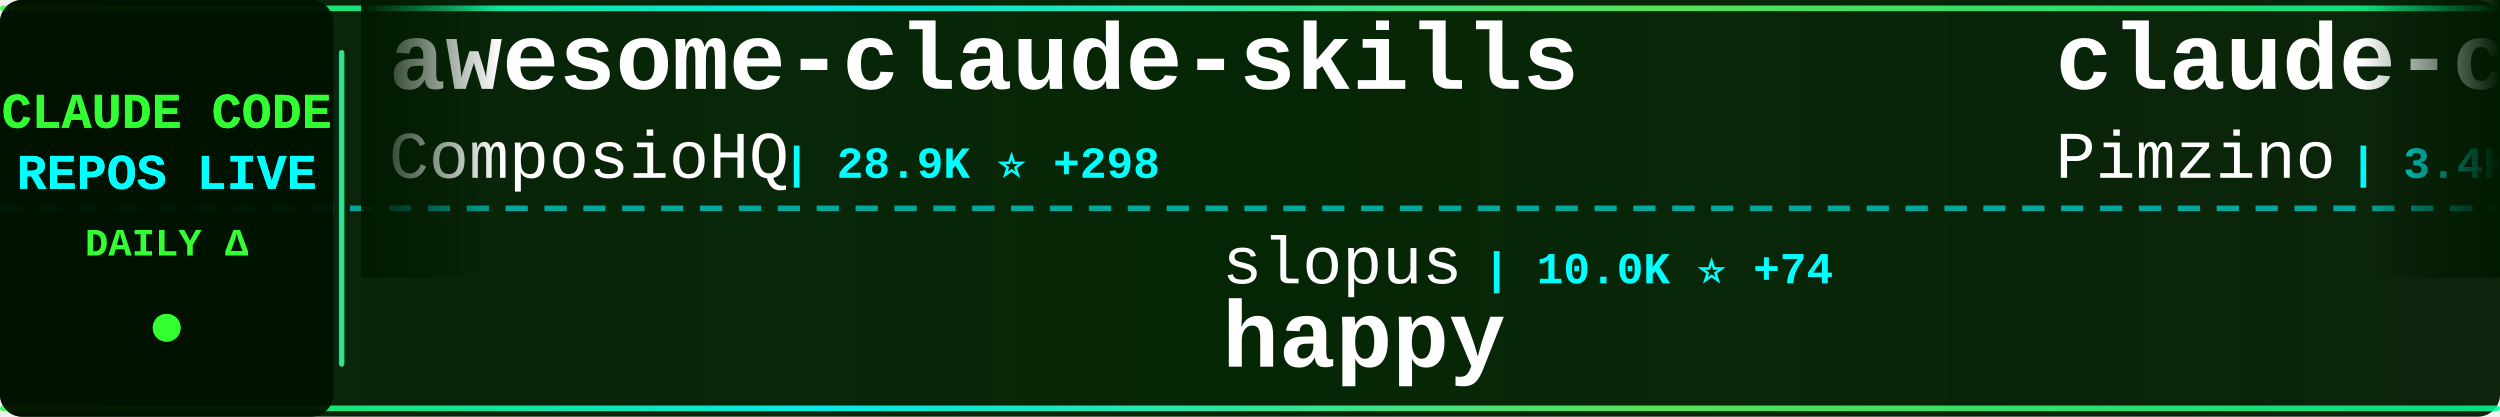
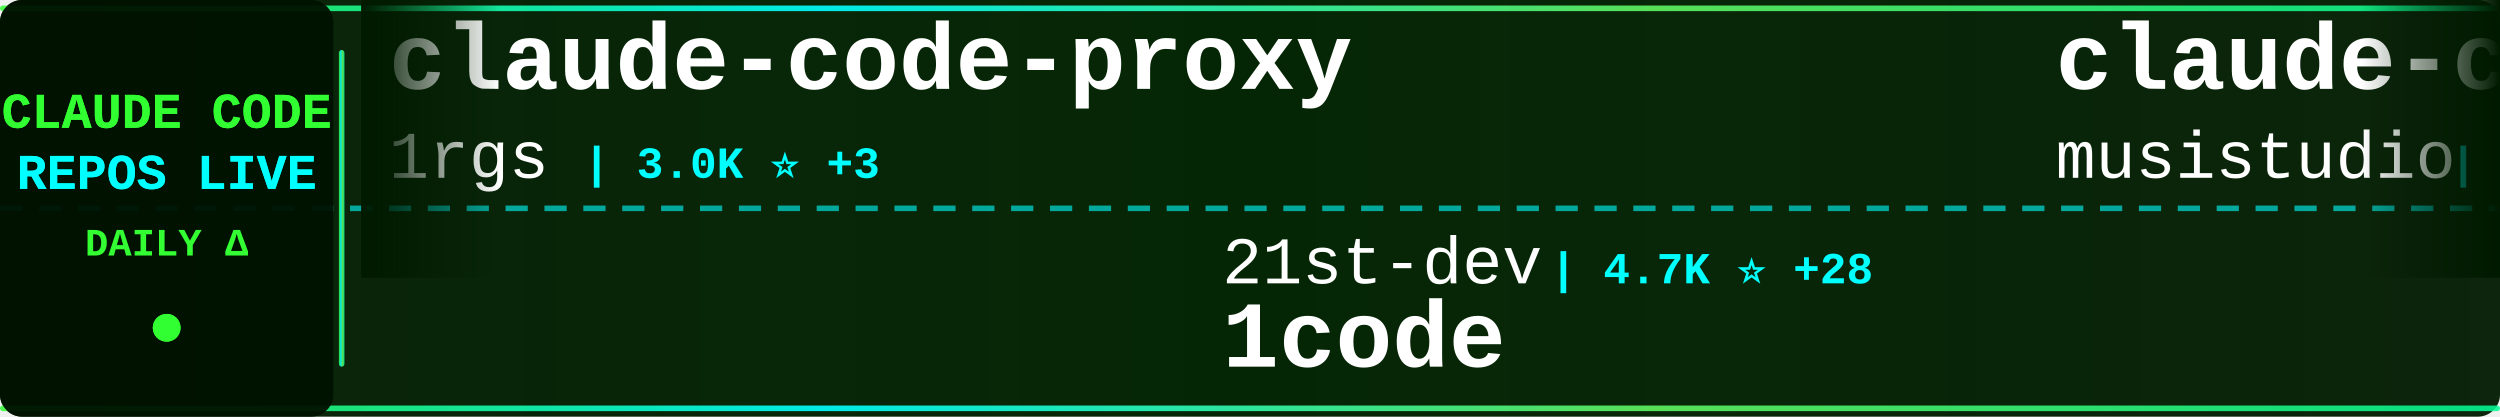
<svg xmlns="http://www.w3.org/2000/svg" width="900" height="150">
  <defs>
    <linearGradient id="tickerBg" x1="0%" y1="0%" x2="100%" y2="0%">
      <stop offset="0%" style="stop-color:#001a00;stop-opacity:0.95" />
      <stop offset="50%" style="stop-color:#002200;stop-opacity:0.98" />
      <stop offset="100%" style="stop-color:#001a00;stop-opacity:0.95" />
    </linearGradient>
    <linearGradient id="borderGrad" x1="0%" y1="0%" x2="100%" y2="0%">
      <stop offset="0%" style="stop-color:#33ff33;stop-opacity:0.85">
        <animate attributeName="stop-opacity" values="0.85;1;0.85" dur="2s" repeatCount="indefinite" />
      </stop>
      <stop offset="33%" style="stop-color:#00ffff;stop-opacity:0.9">
        <animate attributeName="stop-opacity" values="0.9;1;0.9" dur="2.2s" repeatCount="indefinite" />
      </stop>
      <stop offset="66%" style="stop-color:#66ff66;stop-opacity:0.85">
        <animate attributeName="stop-opacity" values="0.85;1;0.85" dur="1.8s" repeatCount="indefinite" />
      </stop>
      <stop offset="100%" style="stop-color:#00ff99;stop-opacity:0.85">
        <animate attributeName="stop-opacity" values="0.85;1;0.85" dur="2s" repeatCount="indefinite" />
      </stop>
    </linearGradient>
    <filter id="textGlow">
      <feGaussianBlur stdDeviation="0.1" result="coloredBlur" />
      <feMerge>
        <feMergeNode in="coloredBlur" />
        <feMergeNode in="SourceGraphic" />
      </feMerge>
    </filter>
    <filter id="metricGlow">
      <feGaussianBlur stdDeviation="0.2" result="coloredBlur" />
      <feMerge>
        <feMergeNode in="coloredBlur" />
        <feMergeNode in="SourceGraphic" />
      </feMerge>
    </filter>
    <linearGradient id="leftFade" x1="0%" y1="0%" x2="100%" y2="0%">
      <stop offset="0%" style="stop-color:#001a00;stop-opacity:1" />
      <stop offset="100%" style="stop-color:#001a00;stop-opacity:0" />
    </linearGradient>
    <linearGradient id="rightFade" x1="0%" y1="0%" x2="100%" y2="0%">
      <stop offset="0%" style="stop-color:#001a00;stop-opacity:0" />
      <stop offset="100%" style="stop-color:#001a00;stop-opacity:1" />
    </linearGradient>
  </defs>
  <rect width="900" height="150" fill="url(#tickerBg)" rx="8" />
  <rect x="0" y="2" width="900" height="2" fill="url(#borderGrad)" rx="1" />
  <rect x="0" y="146" width="900" height="2" fill="url(#borderGrad)" rx="1" />
  <line x1="0" y1="75" x2="900" y2="75" stroke="#00ffff" stroke-width="2" stroke-dasharray="8 6" opacity="0.6" />
  <rect x="0" y="0" width="120" height="150" fill="#001100" opacity="0.95" rx="8" />
  <text x="60" y="46" font-family="'Courier New', monospace" font-size="18" font-weight="bold" fill="#33ff33" text-anchor="middle" filter="url(#textGlow)">
    CLAUDE CODE
  </text>
  <text x="60" y="68" font-family="'Courier New', monospace" font-size="18" font-weight="bold" fill="#00ffff" text-anchor="middle" filter="url(#textGlow)">
    REPOS LIVE
  </text>
  <text x="60" y="92" font-family="'Courier New', monospace" font-size="14" font-weight="bold" fill="#33ff33" text-anchor="middle">
    DAILY Δ
  </text>
  <circle cx="60" cy="118" r="5" fill="#33ff33" filter="url(#metricGlow)">
    <animate attributeName="r" values="4;6;4" dur="1.5s" repeatCount="indefinite" />
    <animate attributeName="opacity" values="0.6;1;0.6" dur="1.5s" repeatCount="indefinite" />
  </circle>
  <rect x="122" y="18" width="2" height="114" fill="url(#borderGrad)" rx="1" />
  <clipPath id="tickerClip">
    <rect x="130" y="0" width="770" height="150" />
  </clipPath>
  <g clip-path="url(#tickerClip)">
    <g id="tickerItems">
      <animateTransform attributeName="transform" attributeType="XML" type="translate" from="0 0" to="-3000 0" dur="54s" repeatCount="indefinite" />
      <g transform="translate(0, 0)">
-         <text x="140" y="32" font-family="'Courier New', monospace" font-size="34" font-weight="bold" fill="#ffffff">awesome-claude-skills</text>
-         <text x="140" y="64" font-family="'Courier New', monospace" font-size="24" font-weight="normal" fill="#ffffff" opacity="1.0">ComposioHQ</text>
-         <text x="282" y="64" font-family="'Courier New', monospace" font-size="16" font-weight="bold" fill="#00ffff"> | 28.9K ⭐ +298</text>
+         <text x="140" y="32" font-family="'Courier New', monospace" font-size="34" font-weight="bold" fill="#ffffff">claude-code-proxy</text>
+         <text x="140" y="64" font-family="'Courier New', monospace" font-size="24" font-weight="normal" fill="#ffffff" opacity="1.0">1rgs</text>
+         <text x="210" y="64" font-family="'Courier New', monospace" font-size="16" font-weight="bold" fill="#00ffff"> | 3.0K ⭐ +3</text>
      </g>
      <g transform="translate(300, 0)">
-         <text x="140" y="102" font-family="'Courier New', monospace" font-size="24" font-weight="normal" fill="#ffffff" opacity="1.0">slopus</text>
-         <text x="234" y="102" font-family="'Courier New', monospace" font-size="16" font-weight="bold" fill="#00ffff"> | 10.0K ⭐ +74</text>
-         <text x="140" y="132" font-family="'Courier New', monospace" font-size="34" font-weight="bold" fill="#ffffff">happy</text>
+         <text x="140" y="102" font-family="'Courier New', monospace" font-size="24" font-weight="normal" fill="#ffffff" opacity="1.0">21st-dev</text>
+         <text x="258" y="102" font-family="'Courier New', monospace" font-size="16" font-weight="bold" fill="#00ffff"> | 4.7K ⭐ +28</text>
+         <text x="140" y="132" font-family="'Courier New', monospace" font-size="34" font-weight="bold" fill="#ffffff">1code</text>
      </g>
      <g transform="translate(600, 0)">
-         <text x="140" y="32" font-family="'Courier New', monospace" font-size="34" font-weight="bold" fill="#ffffff">claude-code-spec-workflo...</text>
-         <text x="140" y="64" font-family="'Courier New', monospace" font-size="24" font-weight="normal" fill="#ffffff" opacity="1.0">Pimzino</text>
-         <text x="246" y="64" font-family="'Courier New', monospace" font-size="16" font-weight="bold" fill="#00ffff"> | 3.4K ⭐ +3</text>
+         <text x="140" y="32" font-family="'Courier New', monospace" font-size="34" font-weight="bold" fill="#ffffff">claude-code-router</text>
+         <text x="140" y="64" font-family="'Courier New', monospace" font-size="24" font-weight="normal" fill="#ffffff" opacity="1.0">musistudio</text>
+         <text x="282" y="64" font-family="'Courier New', monospace" font-size="16" font-weight="bold" fill="#00ffff"> | 27.1K ⭐ +61</text>
      </g>
      <g transform="translate(900, 0)">
-         <text x="140" y="102" font-family="'Courier New', monospace" font-size="24" font-weight="normal" fill="#ffffff" opacity="1.0">ghuntley</text>
-         <text x="258" y="102" font-family="'Courier New', monospace" font-size="16" font-weight="bold" fill="#00ffff"> | 820 ⭐ +2</text>
-         <text x="140" y="132" font-family="'Courier New', monospace" font-size="34" font-weight="bold" fill="#ffffff">claude-code-source-code-...</text>
+         <text x="140" y="102" font-family="'Courier New', monospace" font-size="24" font-weight="normal" fill="#ffffff" opacity="1.0">EnzeD</text>
+         <text x="222" y="102" font-family="'Courier New', monospace" font-size="16" font-weight="bold" fill="#00ffff"> | 3.8K ⭐ +6</text>
+         <text x="140" y="132" font-family="'Courier New', monospace" font-size="34" font-weight="bold" fill="#ffffff">vibe-coding</text>
      </g>
      <g transform="translate(1200, 0)">
-         <text x="140" y="32" font-family="'Courier New', monospace" font-size="34" font-weight="bold" fill="#ffffff">claude-task-master</text>
-         <text x="140" y="64" font-family="'Courier New', monospace" font-size="24" font-weight="normal" fill="#ffffff" opacity="1.0">eyaltoledano</text>
-         <text x="306" y="64" font-family="'Courier New', monospace" font-size="16" font-weight="bold" fill="#00ffff"> | 25.2K ⭐ +19</text>
+         <text x="140" y="32" font-family="'Courier New', monospace" font-size="34" font-weight="bold" fill="#ffffff">claude-code-chat</text>
+         <text x="140" y="64" font-family="'Courier New', monospace" font-size="24" font-weight="normal" fill="#ffffff" opacity="1.0">andrepimenta</text>
+         <text x="306" y="64" font-family="'Courier New', monospace" font-size="16" font-weight="bold" fill="#00ffff"> | 985 ⭐ +1</text>
      </g>
      <g transform="translate(1500, 0)">
-         <text x="140" y="102" font-family="'Courier New', monospace" font-size="24" font-weight="normal" fill="#ffffff" opacity="1.0">sickn33</text>
-         <text x="246" y="102" font-family="'Courier New', monospace" font-size="16" font-weight="bold" fill="#00ffff"> | 6.1K ⭐ +214</text>
-         <text x="140" y="132" font-family="'Courier New', monospace" font-size="34" font-weight="bold" fill="#ffffff">antigravity-awesome-skil...</text>
+         <text x="140" y="102" font-family="'Courier New', monospace" font-size="24" font-weight="normal" fill="#ffffff" opacity="1.0">0xfurai</text>
+         <text x="246" y="102" font-family="'Courier New', monospace" font-size="16" font-weight="bold" fill="#00ffff"> | 676 ⭐ +4</text>
+         <text x="140" y="132" font-family="'Courier New', monospace" font-size="34" font-weight="bold" fill="#ffffff">claude-code-subagents</text>
      </g>
      <g transform="translate(1800, 0)">
-         <text x="140" y="32" font-family="'Courier New', monospace" font-size="34" font-weight="bold" fill="#ffffff">claude-code-configs</text>
-         <text x="140" y="64" font-family="'Courier New', monospace" font-size="24" font-weight="normal" fill="#ffffff" opacity="1.0">Matt-Dionis</text>
-         <text x="294" y="64" font-family="'Courier New', monospace" font-size="16" font-weight="bold" fill="#00ffff"> | 612 ⭐</text>
+         <text x="140" y="32" font-family="'Courier New', monospace" font-size="34" font-weight="bold" fill="#ffffff">claude-code-system-promp...</text>
+         <text x="140" y="64" font-family="'Courier New', monospace" font-size="24" font-weight="normal" fill="#ffffff" opacity="1.0">Piebald-AI</text>
+         <text x="282" y="64" font-family="'Courier New', monospace" font-size="16" font-weight="bold" fill="#00ffff"> | 3.9K ⭐ +41</text>
      </g>
      <g transform="translate(2100, 0)">
+         <text x="140" y="102" font-family="'Courier New', monospace" font-size="24" font-weight="normal" fill="#ffffff" opacity="1.0">BloopAI</text>
+         <text x="246" y="102" font-family="'Courier New', monospace" font-size="16" font-weight="bold" fill="#00ffff"> | 20.1K ⭐ +118</text>
+         <text x="140" y="132" font-family="'Courier New', monospace" font-size="34" font-weight="bold" fill="#ffffff">vibe-kanban</text>
+       </g>
+       <g transform="translate(2400, 0)">
+         <text x="140" y="32" font-family="'Courier New', monospace" font-size="34" font-weight="bold" fill="#ffffff">claude-code-webui</text>
+         <text x="140" y="64" font-family="'Courier New', monospace" font-size="24" font-weight="normal" fill="#ffffff" opacity="1.0">sugyan</text>
+         <text x="234" y="64" font-family="'Courier New', monospace" font-size="16" font-weight="bold" fill="#00ffff"> | 881 ⭐</text>
+       </g>
+       <g transform="translate(2700, 0)">
+         <text x="140" y="102" font-family="'Courier New', monospace" font-size="24" font-weight="normal" fill="#ffffff" opacity="1.0">winfunc</text>
+         <text x="246" y="102" font-family="'Courier New', monospace" font-size="16" font-weight="bold" fill="#00ffff"> | 20.3K ⭐ +8</text>
+         <text x="140" y="132" font-family="'Courier New', monospace" font-size="34" font-weight="bold" fill="#ffffff">opcode</text>
+       </g>
+       <g transform="translate(3000, 0)">
+         <text x="140" y="32" font-family="'Courier New', monospace" font-size="34" font-weight="bold" fill="#ffffff">claude-code-proxy</text>
+         <text x="140" y="64" font-family="'Courier New', monospace" font-size="24" font-weight="normal" fill="#ffffff" opacity="1.0">1rgs</text>
+         <text x="210" y="64" font-family="'Courier New', monospace" font-size="16" font-weight="bold" fill="#00ffff"> | 3.0K ⭐ +3</text>
+       </g>
+       <g transform="translate(3300, 0)">
        <text x="140" y="102" font-family="'Courier New', monospace" font-size="24" font-weight="normal" fill="#ffffff" opacity="1.0">21st-dev</text>
-         <text x="258" y="102" font-family="'Courier New', monospace" font-size="16" font-weight="bold" fill="#00ffff"> | 4.7K ⭐ +29</text>
+         <text x="258" y="102" font-family="'Courier New', monospace" font-size="16" font-weight="bold" fill="#00ffff"> | 4.7K ⭐ +28</text>
        <text x="140" y="132" font-family="'Courier New', monospace" font-size="34" font-weight="bold" fill="#ffffff">1code</text>
      </g>
-       <g transform="translate(2400, 0)">
-         <text x="140" y="32" font-family="'Courier New', monospace" font-size="34" font-weight="bold" fill="#ffffff">learn-claude-code</text>
-         <text x="140" y="64" font-family="'Courier New', monospace" font-size="24" font-weight="normal" fill="#ffffff" opacity="1.0">shareAI-lab</text>
-         <text x="294" y="64" font-family="'Courier New', monospace" font-size="16" font-weight="bold" fill="#00ffff"> | 16.0K ⭐ +41</text>
-       </g>
-       <g transform="translate(2700, 0)">
-         <text x="140" y="102" font-family="'Courier New', monospace" font-size="24" font-weight="normal" fill="#ffffff" opacity="1.0">lst97</text>
-         <text x="222" y="102" font-family="'Courier New', monospace" font-size="16" font-weight="bold" fill="#00ffff"> | 1.4K ⭐ +4</text>
-         <text x="140" y="132" font-family="'Courier New', monospace" font-size="34" font-weight="bold" fill="#ffffff">claude-code-sub-agents</text>
-       </g>
-       <g transform="translate(3000, 0)">
-         <text x="140" y="32" font-family="'Courier New', monospace" font-size="34" font-weight="bold" fill="#ffffff">awesome-claude-skills</text>
-         <text x="140" y="64" font-family="'Courier New', monospace" font-size="24" font-weight="normal" fill="#ffffff" opacity="1.0">ComposioHQ</text>
-         <text x="282" y="64" font-family="'Courier New', monospace" font-size="16" font-weight="bold" fill="#00ffff"> | 28.9K ⭐ +298</text>
-       </g>
-       <g transform="translate(3300, 0)">
-         <text x="140" y="102" font-family="'Courier New', monospace" font-size="24" font-weight="normal" fill="#ffffff" opacity="1.0">slopus</text>
-         <text x="234" y="102" font-family="'Courier New', monospace" font-size="16" font-weight="bold" fill="#00ffff"> | 10.0K ⭐ +74</text>
-         <text x="140" y="132" font-family="'Courier New', monospace" font-size="34" font-weight="bold" fill="#ffffff">happy</text>
-       </g>
      <g transform="translate(3600, 0)">
-         <text x="140" y="32" font-family="'Courier New', monospace" font-size="34" font-weight="bold" fill="#ffffff">claude-code-spec-workflo...</text>
-         <text x="140" y="64" font-family="'Courier New', monospace" font-size="24" font-weight="normal" fill="#ffffff" opacity="1.0">Pimzino</text>
-         <text x="246" y="64" font-family="'Courier New', monospace" font-size="16" font-weight="bold" fill="#00ffff"> | 3.4K ⭐ +3</text>
+         <text x="140" y="32" font-family="'Courier New', monospace" font-size="34" font-weight="bold" fill="#ffffff">claude-code-router</text>
+         <text x="140" y="64" font-family="'Courier New', monospace" font-size="24" font-weight="normal" fill="#ffffff" opacity="1.0">musistudio</text>
+         <text x="282" y="64" font-family="'Courier New', monospace" font-size="16" font-weight="bold" fill="#00ffff"> | 27.1K ⭐ +61</text>
      </g>
      <g transform="translate(3900, 0)">
-         <text x="140" y="102" font-family="'Courier New', monospace" font-size="24" font-weight="normal" fill="#ffffff" opacity="1.0">ghuntley</text>
-         <text x="258" y="102" font-family="'Courier New', monospace" font-size="16" font-weight="bold" fill="#00ffff"> | 820 ⭐ +2</text>
-         <text x="140" y="132" font-family="'Courier New', monospace" font-size="34" font-weight="bold" fill="#ffffff">claude-code-source-code-...</text>
+         <text x="140" y="102" font-family="'Courier New', monospace" font-size="24" font-weight="normal" fill="#ffffff" opacity="1.0">EnzeD</text>
+         <text x="222" y="102" font-family="'Courier New', monospace" font-size="16" font-weight="bold" fill="#00ffff"> | 3.8K ⭐ +6</text>
+         <text x="140" y="132" font-family="'Courier New', monospace" font-size="34" font-weight="bold" fill="#ffffff">vibe-coding</text>
      </g>
    </g>
  </g>
  <rect x="130" y="0" width="50" height="100" fill="url(#leftFade)" />
  <rect x="850" y="0" width="50" height="100" fill="url(#rightFade)" />
</svg>
